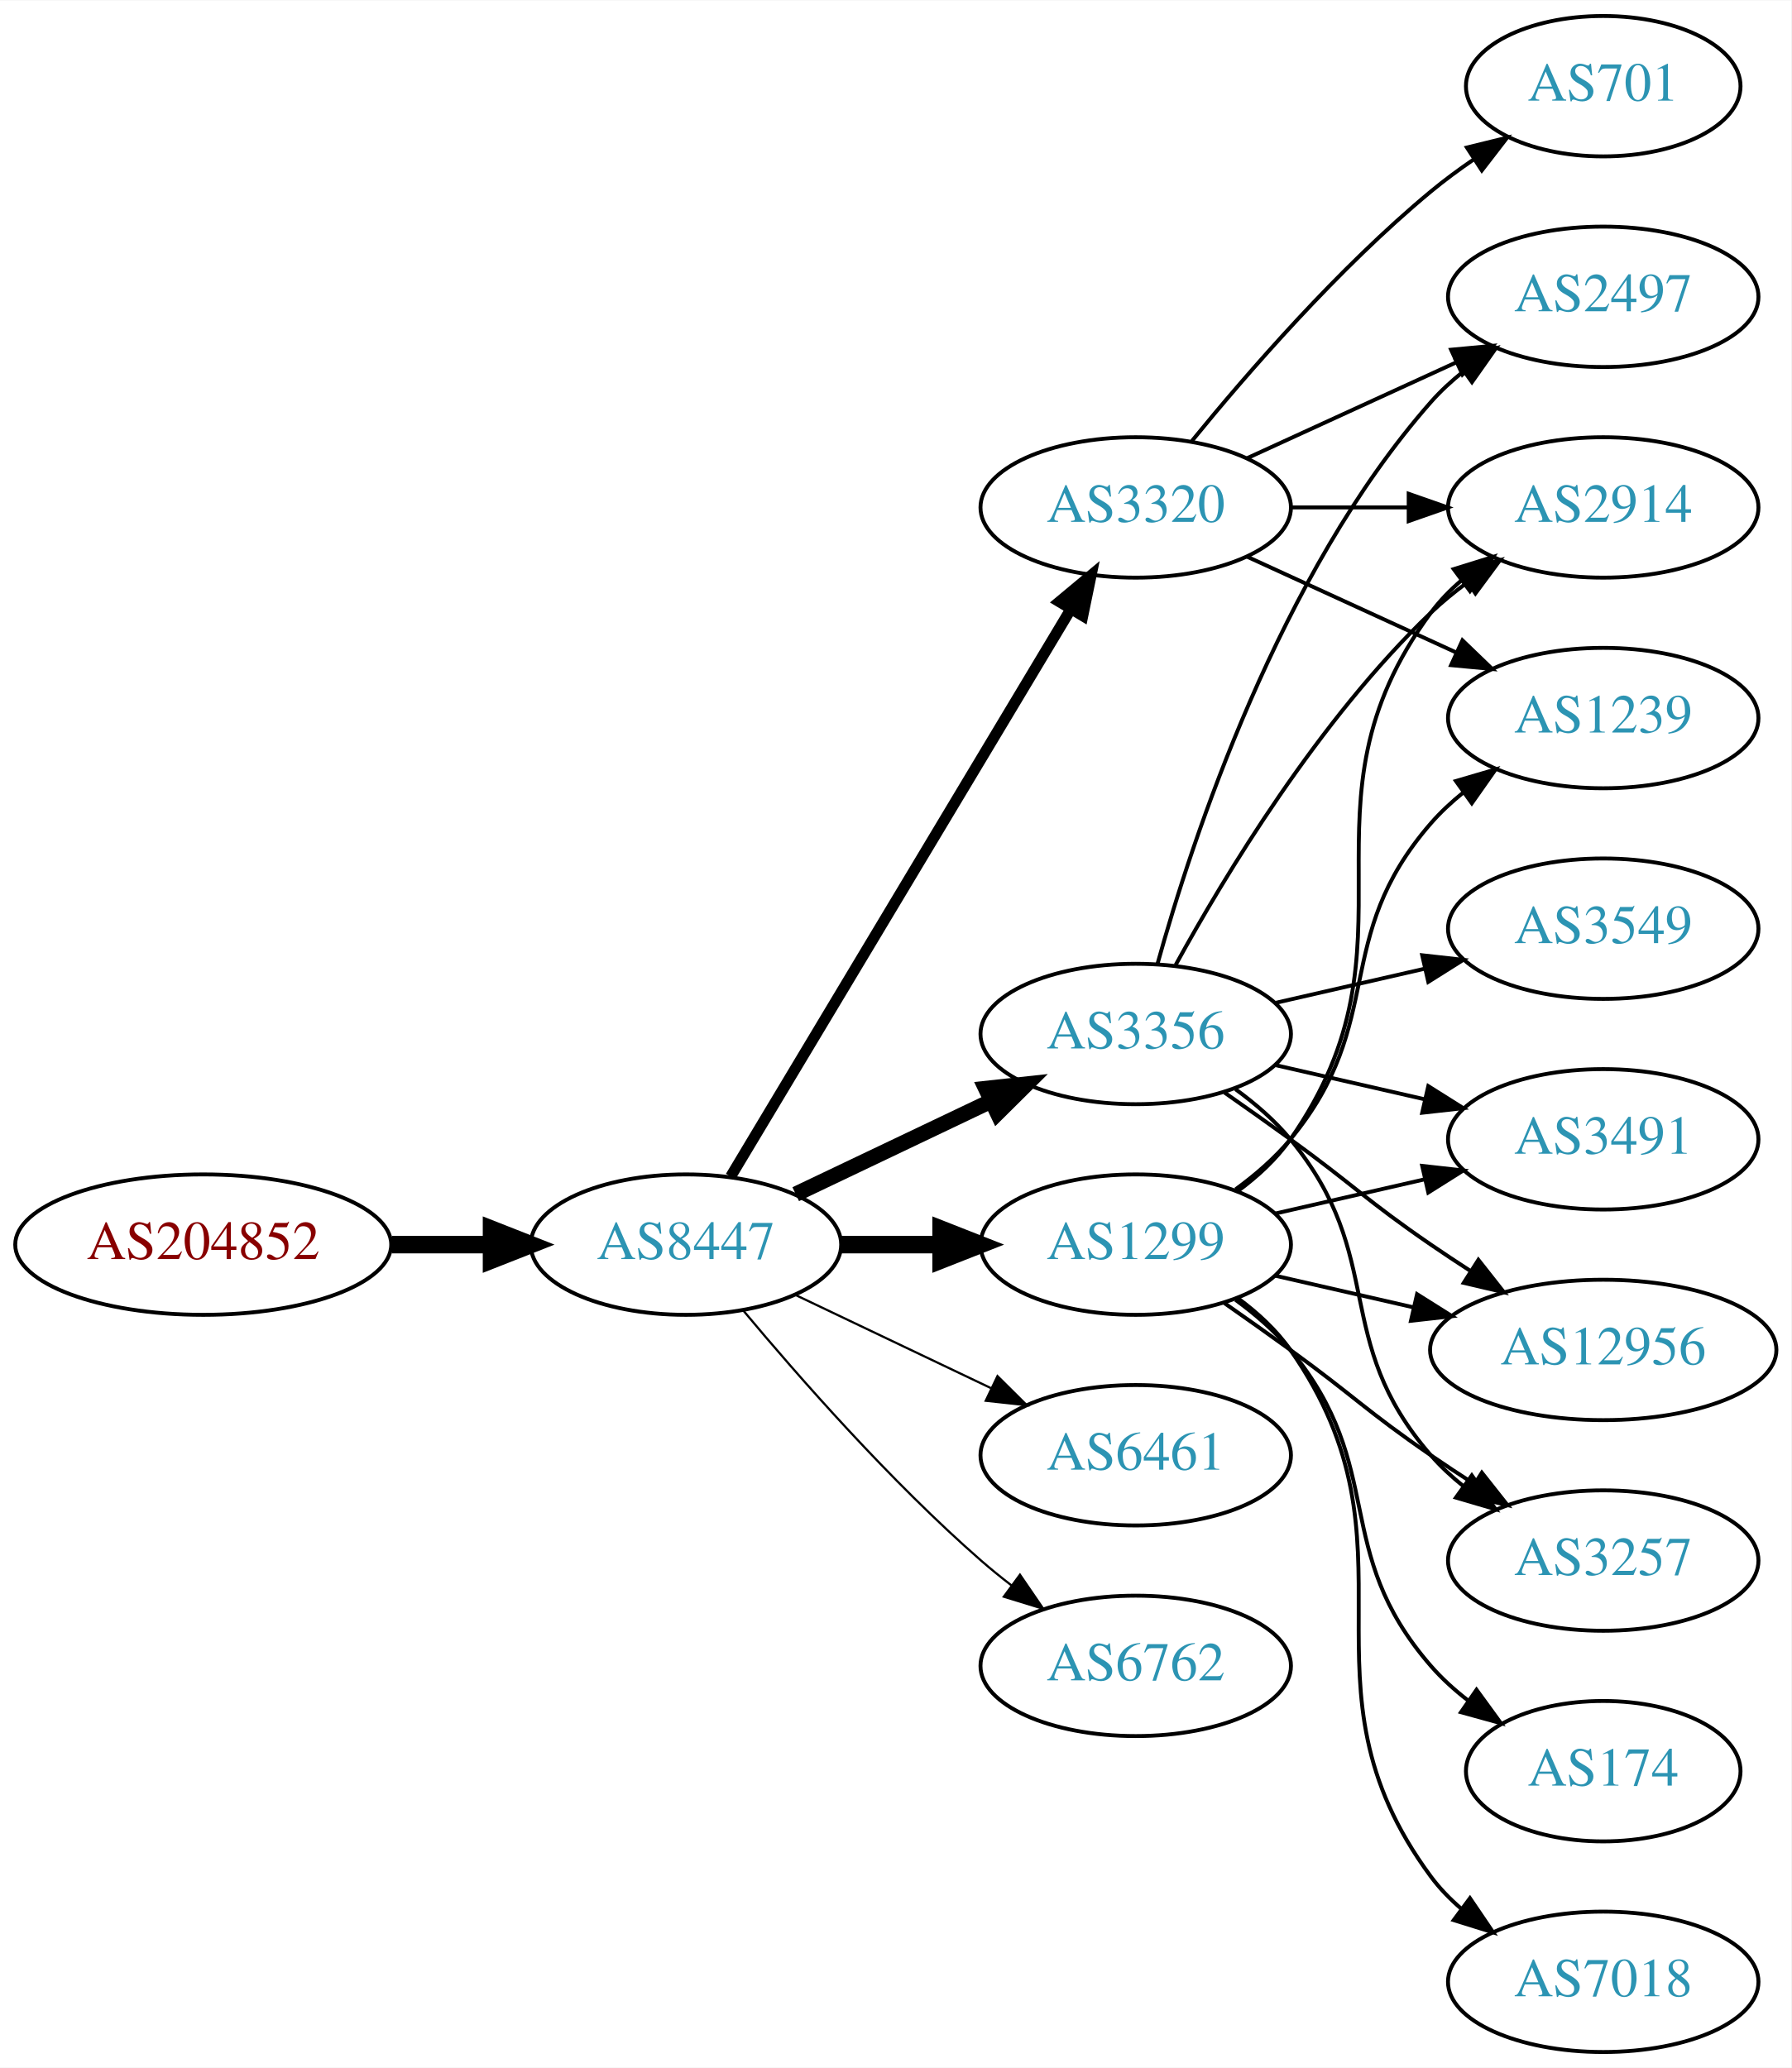
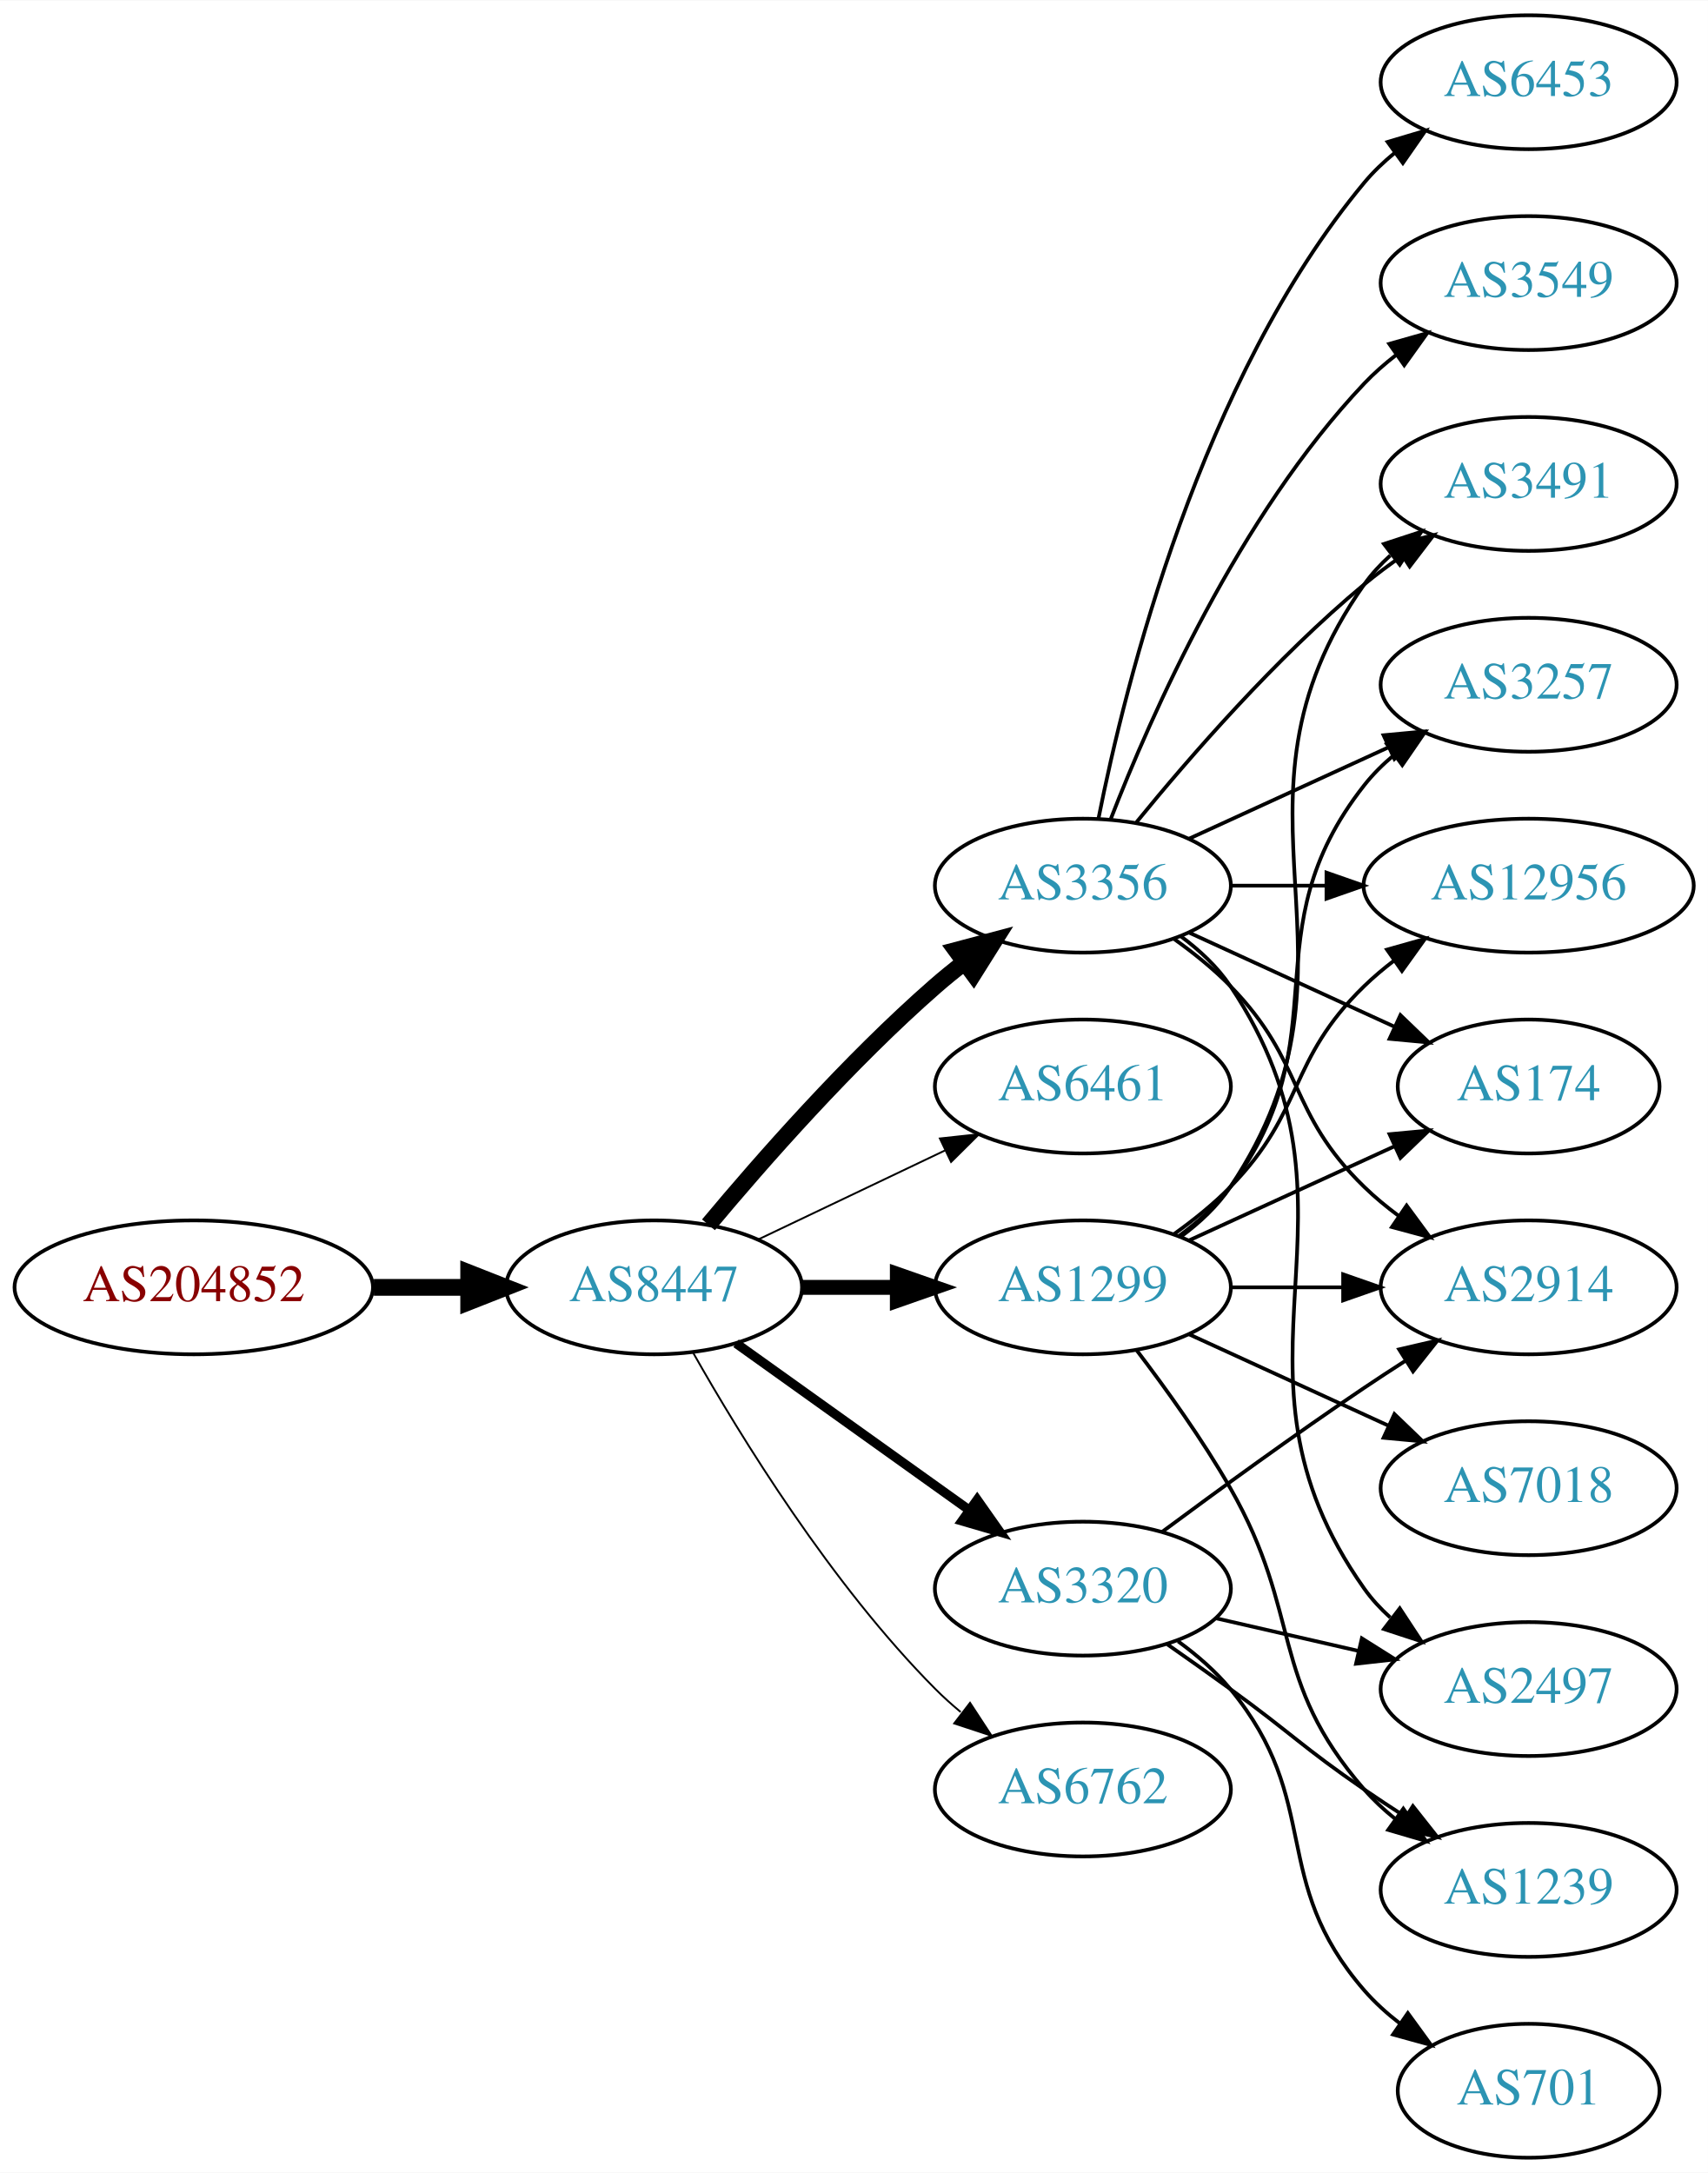
- <svg xmlns="http://www.w3.org/2000/svg" xmlns:xlink="http://www.w3.org/1999/xlink" width="459pt" height="530pt" viewBox="0.00 0.00 459.17 530.00">
-   <g id="graph0" class="graph" transform="scale(1 1) rotate(0) translate(4 526)">
-     <polygon fill="white" stroke="none" points="-4,4 -4,-526 455.17,-526 455.17,4 -4,4" />
+ <svg xmlns="http://www.w3.org/2000/svg" xmlns:xlink="http://www.w3.org/1999/xlink" width="459pt" height="584pt" viewBox="0.00 0.00 459.17 584.00">
+   <g id="graph0" class="graph" transform="scale(1 1) rotate(0) translate(4 580)">
+     <polygon fill="white" stroke="none" points="-4,4 -4,-580 455.17,-580 455.17,4 -4,4" />
    <g id="node1" class="node">
      <g id="a_node1">
        <a xlink:href="/asn/204852" xlink:title="AS204852 ~ NV-AT [AT]">
-           <ellipse fill="#ffffff" stroke="black" cx="48.096" cy="-207" rx="48.192" ry="18" />
-           <text text-anchor="middle" x="48.096" y="-203.3" font-family="Times,serif" font-size="14.00" fill="#880000">AS204852</text>
+           <ellipse fill="#ffffff" stroke="black" cx="48.096" cy="-234" rx="48.192" ry="18" />
+           <text text-anchor="middle" x="48.096" y="-230.3" font-family="Times,serif" font-size="14.00" fill="#880000">AS204852</text>
        </a>
      </g>
    </g>
    <g id="node2" class="node">
      <g id="a_node2">
        <a xlink:href="/asn/8447" xlink:title="AS8447 ~ A1 Telekom Austria AG [AT]">
-           <ellipse fill="#ffffff" stroke="black" cx="171.838" cy="-207" rx="39.794" ry="18" />
-           <text text-anchor="middle" x="171.838" y="-203.3" font-family="Times,serif" font-size="14.00" fill="#2c94b3">AS8447</text>
+           <ellipse fill="#ffffff" stroke="black" cx="171.838" cy="-234" rx="39.794" ry="18" />
+           <text text-anchor="middle" x="171.838" y="-230.3" font-family="Times,serif" font-size="14.00" fill="#2c94b3">AS8447</text>
        </a>
      </g>
    </g>
    <g id="edge1" class="edge">
-       <path fill="none" stroke="black" stroke-width="4.5" d="M96.513,-207C104.867,-207 113.577,-207 121.969,-207" />
-       <polygon fill="black" stroke="black" stroke-width="4.5" points="122.004,-210.938 132.004,-207 122.004,-203.063 122.004,-210.938" />
+       <path fill="none" stroke="black" stroke-width="4.5" d="M96.513,-234C104.867,-234 113.577,-234 121.969,-234" />
+       <polygon fill="black" stroke="black" stroke-width="4.5" points="122.004,-237.938 132.004,-234 122.004,-230.063 122.004,-237.938" />
    </g>
    <g id="node3" class="node">
      <g id="a_node3">
        <a xlink:href="/asn/3356" xlink:title="AS3356 ~ Level 3 Parent, LLC [US]">
-           <ellipse fill="#ffffff" stroke="black" cx="287.131" cy="-261" rx="39.794" ry="18" />
-           <text text-anchor="middle" x="287.131" y="-257.3" font-family="Times,serif" font-size="14.00" fill="#2c94b3">AS3356</text>
+           <ellipse fill="#ffffff" stroke="black" cx="287.131" cy="-342" rx="39.794" ry="18" />
+           <text text-anchor="middle" x="287.131" y="-338.3" font-family="Times,serif" font-size="14.00" fill="#2c94b3">AS3356</text>
        </a>
      </g>
    </g>
    <g id="edge2" class="edge">
-       <path fill="none" stroke="black" stroke-width="3.938" d="M199.974,-219.934C214.968,-227.081 233.789,-236.052 250.013,-243.785" />
-       <polygon fill="black" stroke="black" stroke-width="3.938" points="248.683,-247.028 259.216,-248.171 251.695,-240.709 248.683,-247.028" />
+       <path fill="none" stroke="black" stroke-width="4.5" d="M186.468,-250.817C200.751,-267.929 224.297,-294.745 247.484,-315 249.95,-317.154 252.589,-319.294 255.286,-321.372" />
+       <polygon fill="black" stroke="black" stroke-width="4.5" points="253.052,-324.616 263.44,-327.37 257.718,-318.273 253.052,-324.616" />
    </g>
    <g id="node4" class="node">
      <g id="a_node4">
        <a xlink:href="/asn/6461" xlink:title="AS6461 ~ Zayo Bandwidth [US]">
-           <ellipse fill="#ffffff" stroke="black" cx="287.131" cy="-153" rx="39.794" ry="18" />
-           <text text-anchor="middle" x="287.131" y="-149.3" font-family="Times,serif" font-size="14.00" fill="#2c94b3">AS6461</text>
+           <ellipse fill="#ffffff" stroke="black" cx="287.131" cy="-288" rx="39.794" ry="18" />
+           <text text-anchor="middle" x="287.131" y="-284.3" font-family="Times,serif" font-size="14.00" fill="#2c94b3">AS6461</text>
        </a>
      </g>
    </g>
    <g id="edge3" class="edge">
-       <path fill="none" stroke="black" stroke-width="0.562" d="M199.974,-194.066C214.968,-186.919 233.789,-177.948 250.013,-170.215" />
-       <polygon fill="black" stroke="black" stroke-width="0.562" points="251.695,-173.291 259.216,-165.829 248.683,-166.972 251.695,-173.291" />
+       <path fill="none" stroke="black" stroke-width="0.5" d="M199.974,-246.934C214.968,-254.081 233.789,-263.052 250.013,-270.785" />
+       <polygon fill="black" stroke="black" stroke-width="0.5" points="248.683,-274.028 259.216,-275.171 251.695,-267.709 248.683,-274.028" />
    </g>
    <g id="node5" class="node">
      <g id="a_node5">
        <a xlink:href="/asn/1299" xlink:title="AS1299 ~ Telia Carrier [EU]">
-           <ellipse fill="#ffffff" stroke="black" cx="287.131" cy="-207" rx="39.794" ry="18" />
-           <text text-anchor="middle" x="287.131" y="-203.3" font-family="Times,serif" font-size="14.00" fill="#2c94b3">AS1299</text>
+           <ellipse fill="#ffffff" stroke="black" cx="287.131" cy="-234" rx="39.794" ry="18" />
+           <text text-anchor="middle" x="287.131" y="-230.3" font-family="Times,serif" font-size="14.00" fill="#2c94b3">AS1299</text>
        </a>
      </g>
    </g>
    <g id="edge4" class="edge">
-       <path fill="none" stroke="black" stroke-width="4.5" d="M211.51,-207C219.713,-207 228.477,-207 237.009,-207" />
-       <polygon fill="black" stroke="black" stroke-width="4.5" points="237.248,-210.938 247.248,-207 237.248,-203.063 237.248,-210.938" />
+       <path fill="none" stroke="black" stroke-width="4" d="M211.51,-234C219.713,-234 228.477,-234 237.009,-234" />
+       <polygon fill="black" stroke="black" stroke-width="4" points="237.248,-237.5 247.248,-234 237.248,-230.5 237.248,-237.5" />
    </g>
    <g id="node6" class="node">
      <g id="a_node6">
        <a xlink:href="/asn/3320" xlink:title="AS3320 ~ DTAG [DE]">
-           <ellipse fill="#ffffff" stroke="black" cx="287.131" cy="-396" rx="39.794" ry="18" />
-           <text text-anchor="middle" x="287.131" y="-392.3" font-family="Times,serif" font-size="14.00" fill="#2c94b3">AS3320</text>
+           <ellipse fill="#ffffff" stroke="black" cx="287.131" cy="-153" rx="39.794" ry="18" />
+           <text text-anchor="middle" x="287.131" y="-149.3" font-family="Times,serif" font-size="14.00" fill="#2c94b3">AS3320</text>
        </a>
      </g>
    </g>
    <g id="edge5" class="edge">
-       <path fill="none" stroke="black" stroke-width="2.812" d="M183.293,-224.442C203.274,-257.775 246.98,-330.686 270.465,-369.866" />
-       <polygon fill="black" stroke="black" stroke-width="2.812" points="267.558,-371.823 275.701,-378.6 273.561,-368.224 267.558,-371.823" />
+       <path fill="none" stroke="black" stroke-width="2.5" d="M193.882,-218.954C211.497,-206.361 236.835,-188.245 256.501,-174.184" />
+       <polygon fill="black" stroke="black" stroke-width="2.5" points="258.716,-176.903 264.815,-168.24 254.645,-171.209 258.716,-176.903" />
    </g>
    <g id="node7" class="node">
      <g id="a_node7">
        <a xlink:href="/asn/6762" xlink:title="AS6762 ~ TELECOM ITALIA SPARKLE S.p.A. [IT]">
          <ellipse fill="#ffffff" stroke="black" cx="287.131" cy="-99" rx="39.794" ry="18" />
          <text text-anchor="middle" x="287.131" y="-95.3" font-family="Times,serif" font-size="14.00" fill="#2c94b3">AS6762</text>
        </a>
      </g>
    </g>
    <g id="edge6" class="edge">
-       <path fill="none" stroke="black" stroke-width="0.562" d="M186.468,-190.183C200.751,-173.071 224.297,-146.255 247.484,-126 249.95,-123.846 252.589,-121.706 255.286,-119.628" />
-       <polygon fill="black" stroke="black" stroke-width="0.562" points="257.459,-122.375 263.44,-113.63 253.311,-116.736 257.459,-122.375" />
+       <path fill="none" stroke="black" stroke-width="0.5" d="M182.298,-216.51C195.08,-193.904 219.512,-154.114 247.484,-126 249.595,-123.879 251.891,-121.812 254.277,-119.829" />
+       <polygon fill="black" stroke="black" stroke-width="0.5" points="256.792,-122.31 262.592,-113.444 252.529,-116.758 256.792,-122.31" />
    </g>
    <g id="node8" class="node">
      <g id="a_node8">
-         <a xlink:href="/asn/3491" xlink:title="AS3491 ~ PCCW Global, Inc. [US]">
+         <a xlink:href="/asn/2914" xlink:title="AS2914 ~ NTT America, Inc. [US]">
          <ellipse fill="#ffffff" stroke="black" cx="406.973" cy="-234" rx="39.794" ry="18" />
-           <text text-anchor="middle" x="406.973" y="-230.3" font-family="Times,serif" font-size="14.00" fill="#2c94b3">AS3491</text>
+           <text text-anchor="middle" x="406.973" y="-230.3" font-family="Times,serif" font-size="14.00" fill="#2c94b3">AS2914</text>
        </a>
      </g>
    </g>
    <g id="edge7" class="edge">
-       <path fill="none" stroke="black" d="M322.85,-253.045C334.85,-250.296 348.471,-247.175 361.164,-244.267" />
-       <polygon fill="black" stroke="black" points="362.129,-247.636 371.095,-241.991 360.566,-240.813 362.129,-247.636" />
+       <path fill="none" stroke="black" d="M311.725,-327.611C316.981,-323.852 322.313,-319.563 326.777,-315 346.95,-294.383 342.084,-281.094 362.777,-261 365.623,-258.237 368.796,-255.614 372.096,-253.166" />
+       <polygon fill="black" stroke="black" points="374.162,-255.994 380.444,-247.462 370.213,-250.214 374.162,-255.994" />
    </g>
    <g id="node9" class="node">
      <g id="a_node9">
        <a xlink:href="/asn/3549" xlink:title="AS3549 ~ Level 3 Parent, LLC [US]">
-           <ellipse fill="#ffffff" stroke="black" cx="406.973" cy="-288" rx="39.794" ry="18" />
-           <text text-anchor="middle" x="406.973" y="-284.3" font-family="Times,serif" font-size="14.00" fill="#2c94b3">AS3549</text>
+           <ellipse fill="#ffffff" stroke="black" cx="406.973" cy="-504" rx="39.794" ry="18" />
+           <text text-anchor="middle" x="406.973" y="-500.3" font-family="Times,serif" font-size="14.00" fill="#2c94b3">AS3549</text>
        </a>
      </g>
    </g>
    <g id="edge8" class="edge">
-       <path fill="none" stroke="black" d="M322.85,-268.955C334.85,-271.704 348.471,-274.825 361.164,-277.733" />
-       <polygon fill="black" stroke="black" points="360.566,-281.187 371.095,-280.009 362.129,-274.364 360.566,-281.187" />
+       <path fill="none" stroke="black" d="M294.654,-359.994C305.404,-387.728 329.062,-441.429 362.777,-477 365.363,-479.728 368.281,-482.294 371.349,-484.677" />
+       <polygon fill="black" stroke="black" points="369.503,-487.658 379.697,-490.543 373.527,-481.93 369.503,-487.658" />
    </g>
    <g id="node10" class="node">
      <g id="a_node10">
-         <a xlink:href="/asn/2914" xlink:title="AS2914 ~ NTT America, Inc. [US]">
-           <ellipse fill="#ffffff" stroke="black" cx="406.973" cy="-396" rx="39.794" ry="18" />
-           <text text-anchor="middle" x="406.973" y="-392.3" font-family="Times,serif" font-size="14.00" fill="#2c94b3">AS2914</text>
+         <a xlink:href="/asn/174" xlink:title="AS174 ~ Cogent Communications [US]">
+           <ellipse fill="#ffffff" stroke="black" cx="406.973" cy="-288" rx="35.194" ry="18" />
+           <text text-anchor="middle" x="406.973" y="-284.3" font-family="Times,serif" font-size="14.00" fill="#2c94b3">AS174</text>
        </a>
      </g>
    </g>
    <g id="edge9" class="edge">
-       <path fill="none" stroke="black" d="M297.372,-278.713C309.918,-301.561 334.095,-341.611 362.777,-369 365.646,-371.739 368.834,-374.347 372.144,-376.785" />
-       <polygon fill="black" stroke="black" points="370.267,-379.742 380.503,-382.477 374.207,-373.956 370.267,-379.742" />
+       <path fill="none" stroke="black" d="M315.76,-329.339C332.176,-321.817 353.158,-312.202 370.754,-304.139" />
+       <polygon fill="black" stroke="black" points="372.499,-307.189 380.132,-299.842 369.583,-300.826 372.499,-307.189" />
    </g>
    <g id="node11" class="node">
      <g id="a_node11">
-         <a xlink:href="/asn/2497" xlink:title="AS2497 ~ Internet Initiative Japan Inc. [JP]">
+         <a xlink:href="/asn/3491" xlink:title="AS3491 ~ PCCW Global, Inc. [US]">
          <ellipse fill="#ffffff" stroke="black" cx="406.973" cy="-450" rx="39.794" ry="18" />
-           <text text-anchor="middle" x="406.973" y="-446.3" font-family="Times,serif" font-size="14.00" fill="#2c94b3">AS2497</text>
+           <text text-anchor="middle" x="406.973" y="-446.3" font-family="Times,serif" font-size="14.00" fill="#2c94b3">AS3491</text>
        </a>
      </g>
    </g>
    <g id="edge10" class="edge">
-       <path fill="none" stroke="black" d="M292.704,-278.946C301.61,-310.995 323.894,-378.842 362.777,-423 365.261,-425.821 368.111,-428.449 371.137,-430.871" />
-       <polygon fill="black" stroke="black" points="369.254,-433.828 379.426,-436.791 373.322,-428.131 369.254,-433.828" />
+       <path fill="none" stroke="black" d="M301.55,-359.065C315.665,-376.375 339.079,-403.345 362.777,-423 365.994,-425.668 369.494,-428.27 373.065,-430.741" />
+       <polygon fill="black" stroke="black" points="371.143,-433.666 381.421,-436.236 374.988,-427.817 371.143,-433.666" />
    </g>
    <g id="node12" class="node">
      <g id="a_node12">
-         <a xlink:href="/asn/12956" xlink:title="AS12956 ~ TELXIUS [ES]">
-           <ellipse fill="#ffffff" stroke="black" cx="406.973" cy="-180" rx="44.393" ry="18" />
-           <text text-anchor="middle" x="406.973" y="-176.3" font-family="Times,serif" font-size="14.00" fill="#2c94b3">AS12956</text>
+         <a xlink:href="/asn/3257" xlink:title="AS3257 ~ GTT [DE]">
+           <ellipse fill="#ffffff" stroke="black" cx="406.973" cy="-396" rx="39.794" ry="18" />
+           <text text-anchor="middle" x="406.973" y="-392.3" font-family="Times,serif" font-size="14.00" fill="#2c94b3">AS3257</text>
        </a>
      </g>
    </g>
    <g id="edge11" class="edge">
-       <path fill="none" stroke="black" d="M309.888,-245.991C315.422,-242.121 321.341,-237.936 326.777,-234 342.977,-222.271 346.283,-218.311 362.777,-207 366.048,-204.757 369.499,-202.472 372.965,-200.227" />
-       <polygon fill="black" stroke="black" points="374.966,-203.102 381.523,-194.78 371.207,-197.197 374.966,-203.102" />
+       <path fill="none" stroke="black" d="M315.76,-354.661C331.717,-361.973 351.987,-371.261 369.27,-379.181" />
+       <polygon fill="black" stroke="black" points="367.969,-382.435 378.518,-383.419 370.885,-376.071 367.969,-382.435" />
    </g>
    <g id="node13" class="node">
      <g id="a_node13">
-         <a xlink:href="/asn/3257" xlink:title="AS3257 ~ GTT [DE]">
+         <a xlink:href="/asn/2497" xlink:title="AS2497 ~ Internet Initiative Japan Inc. [JP]">
          <ellipse fill="#ffffff" stroke="black" cx="406.973" cy="-126" rx="39.794" ry="18" />
-           <text text-anchor="middle" x="406.973" y="-122.3" font-family="Times,serif" font-size="14.00" fill="#2c94b3">AS3257</text>
+           <text text-anchor="middle" x="406.973" y="-122.3" font-family="Times,serif" font-size="14.00" fill="#2c94b3">AS2497</text>
        </a>
      </g>
    </g>
    <g id="edge12" class="edge">
-       <path fill="none" stroke="black" d="M312.712,-246.844C317.806,-243.128 322.82,-238.799 326.777,-234 351.842,-203.606 336.943,-182.742 362.777,-153 365.242,-150.162 368.079,-147.523 371.097,-145.094" />
-       <polygon fill="black" stroke="black" points="373.283,-147.833 379.375,-139.164 369.207,-142.142 373.283,-147.833" />
-     </g>
-     <g id="edge18" class="edge">
-       <path fill="none" stroke="black" d="M322.85,-214.955C334.85,-217.704 348.471,-220.825 361.164,-223.733" />
-       <polygon fill="black" stroke="black" points="360.566,-227.187 371.095,-226.009 362.129,-220.364 360.566,-227.187" />
-     </g>
-     <g id="edge13" class="edge">
-       <path fill="none" stroke="black" d="M313.29,-220.716C318.355,-224.455 323.21,-228.904 326.777,-234 362.391,-284.869 325.874,-319.059 362.777,-369 365.011,-372.023 367.694,-374.786 370.615,-377.293" />
-       <polygon fill="black" stroke="black" points="368.64,-380.186 378.758,-383.331 372.81,-374.563 368.64,-380.186" />
-     </g>
-     <g id="edge17" class="edge">
-       <path fill="none" stroke="black" d="M322.85,-199.045C333.989,-196.493 346.524,-193.621 358.417,-190.896" />
-       <polygon fill="black" stroke="black" points="359.246,-194.297 368.211,-188.652 357.682,-187.474 359.246,-194.297" />
-     </g>
-     <g id="edge14" class="edge">
-       <path fill="none" stroke="black" d="M309.888,-191.991C315.422,-188.121 321.341,-183.936 326.777,-180 342.977,-168.271 346.283,-164.311 362.777,-153 366.306,-150.581 370.043,-148.111 373.784,-145.698" />
-       <polygon fill="black" stroke="black" points="375.856,-148.528 382.425,-140.216 372.106,-142.618 375.856,-148.528" />
+       <path fill="none" stroke="black" d="M313.45,-328.393C318.506,-324.649 323.318,-320.169 326.777,-315 367.802,-253.706 320.198,-213.225 362.777,-153 364.769,-150.184 367.156,-147.599 369.772,-145.24" />
+       <polygon fill="black" stroke="black" points="372.324,-147.694 378.14,-138.838 368.071,-142.135 372.324,-147.694" />
    </g>
    <g id="node14" class="node">
      <g id="a_node14">
-         <a xlink:href="/asn/174" xlink:title="AS174 ~ Cogent Communications [US]">
-           <ellipse fill="#ffffff" stroke="black" cx="406.973" cy="-72" rx="35.194" ry="18" />
-           <text text-anchor="middle" x="406.973" y="-68.3" font-family="Times,serif" font-size="14.00" fill="#2c94b3">AS174</text>
-         </a>
-       </g>
-     </g>
-     <g id="edge15" class="edge">
-       <path fill="none" stroke="black" d="M312.712,-192.844C317.806,-189.128 322.82,-184.799 326.777,-180 351.842,-149.606 336.943,-128.742 362.777,-99 365.583,-95.77 368.87,-92.797 372.358,-90.098" />
-       <polygon fill="black" stroke="black" points="374.492,-92.878 380.725,-84.31 370.51,-87.121 374.492,-92.878" />
+         <a xlink:href="/asn/6453" xlink:title="AS6453 ~ TATA COMMUNICATIONS (AMERICA) INC [US]">
+           <ellipse fill="#ffffff" stroke="black" cx="406.973" cy="-558" rx="39.794" ry="18" />
+           <text text-anchor="middle" x="406.973" y="-554.3" font-family="Times,serif" font-size="14.00" fill="#2c94b3">AS6453</text>
+         </a>
+       </g>
+     </g>
+     <g id="edge13" class="edge">
+       <path fill="none" stroke="black" d="M291.33,-360.073C298.493,-396.141 318.767,-478.125 362.777,-531 365.182,-533.889 367.979,-536.563 370.971,-539.013" />
+       <polygon fill="black" stroke="black" points="369.059,-541.95 379.214,-544.973 373.161,-536.277 369.059,-541.95" />
    </g>
    <g id="node15" class="node">
      <g id="a_node15">
-         <a xlink:href="/asn/7018" xlink:title="AS7018 ~ AT&amp;T Services, Inc. [US]">
-           <ellipse fill="#ffffff" stroke="black" cx="406.973" cy="-18" rx="39.794" ry="18" />
-           <text text-anchor="middle" x="406.973" y="-14.3" font-family="Times,serif" font-size="14.00" fill="#2c94b3">AS7018</text>
-         </a>
-       </g>
+         <a xlink:href="/asn/12956" xlink:title="AS12956 ~ TELXIUS [ES]">
+           <ellipse fill="#ffffff" stroke="black" cx="406.973" cy="-342" rx="44.393" ry="18" />
+           <text text-anchor="middle" x="406.973" y="-338.3" font-family="Times,serif" font-size="14.00" fill="#2c94b3">AS12956</text>
+         </a>
+       </g>
+     </g>
+     <g id="edge14" class="edge">
+       <path fill="none" stroke="black" d="M327.044,-342C335.146,-342 343.821,-342 352.348,-342" />
+       <polygon fill="black" stroke="black" points="352.625,-345.5 362.625,-342 352.625,-338.5 352.625,-345.5" />
+     </g>
+     <g id="edge19" class="edge">
+       <path fill="none" stroke="black" d="M327.044,-234C336.597,-234 346.947,-234 356.909,-234" />
+       <polygon fill="black" stroke="black" points="357.102,-237.5 367.102,-234 357.102,-230.5 357.102,-237.5" />
+     </g>
+     <g id="edge18" class="edge">
+       <path fill="none" stroke="black" d="M315.76,-246.661C332.176,-254.183 353.158,-263.798 370.754,-271.861" />
+       <polygon fill="black" stroke="black" points="369.583,-275.174 380.132,-276.158 372.499,-268.811 369.583,-275.174" />
+     </g>
+     <g id="edge21" class="edge">
+       <path fill="none" stroke="black" d="M313.45,-247.607C318.506,-251.351 323.318,-255.831 326.777,-261 367.802,-322.294 320.198,-362.775 362.777,-423 364.769,-425.816 367.156,-428.401 369.772,-430.76" />
+       <polygon fill="black" stroke="black" points="368.071,-433.865 378.14,-437.162 372.324,-428.306 368.071,-433.865" />
    </g>
    <g id="edge16" class="edge">
-       <path fill="none" stroke="black" d="M313.29,-193.284C318.355,-189.545 323.21,-185.096 326.777,-180 362.391,-129.131 325.874,-94.941 362.777,-45 365.011,-41.977 367.694,-39.214 370.615,-36.707" />
-       <polygon fill="black" stroke="black" points="372.81,-39.437 378.758,-30.669 368.64,-33.814 372.81,-39.437" />
+       <path fill="none" stroke="black" d="M313.062,-247.882C318.138,-251.611 323.056,-256.016 326.777,-261 357.049,-301.542 331.479,-329.246 362.777,-369 365.102,-371.953 367.846,-374.67 370.805,-377.147" />
+       <polygon fill="black" stroke="black" points="368.865,-380.064 379.002,-383.145 372.998,-374.415 368.865,-380.064" />
+     </g>
+     <g id="edge15" class="edge">
+       <path fill="none" stroke="black" d="M311.725,-248.389C316.981,-252.148 322.313,-256.437 326.777,-261 346.95,-281.617 342.084,-294.906 362.777,-315 365.264,-317.414 368.001,-319.722 370.854,-321.9" />
+       <polygon fill="black" stroke="black" points="368.892,-324.798 379.09,-327.671 372.909,-319.066 368.892,-324.798" />
    </g>
    <g id="node16" class="node">
      <g id="a_node16">
-         <a xlink:href="/asn/1239" xlink:title="AS1239 ~ Sprint [US]">
-           <ellipse fill="#ffffff" stroke="black" cx="406.973" cy="-342" rx="39.794" ry="18" />
-           <text text-anchor="middle" x="406.973" y="-338.3" font-family="Times,serif" font-size="14.00" fill="#2c94b3">AS1239</text>
-         </a>
-       </g>
-     </g>
-     <g id="edge19" class="edge">
-       <path fill="none" stroke="black" d="M312.712,-221.156C317.806,-224.872 322.82,-229.201 326.777,-234 351.842,-264.394 336.943,-285.258 362.777,-315 365.242,-317.838 368.079,-320.477 371.097,-322.906" />
-       <polygon fill="black" stroke="black" points="369.207,-325.858 379.375,-328.836 373.283,-320.167 369.207,-325.858" />
-     </g>
-     <g id="edge23" class="edge">
-       <path fill="none" stroke="black" d="M327.044,-396C336.597,-396 346.947,-396 356.909,-396" />
-       <polygon fill="black" stroke="black" points="357.102,-399.5 367.102,-396 357.102,-392.5 357.102,-399.5" />
-     </g>
-     <g id="edge21" class="edge">
-       <path fill="none" stroke="black" d="M315.76,-408.661C331.717,-415.973 351.987,-425.261 369.27,-433.181" />
-       <polygon fill="black" stroke="black" points="367.969,-436.435 378.518,-437.419 370.885,-430.071 367.969,-436.435" />
-     </g>
-     <g id="edge22" class="edge">
-       <path fill="none" stroke="black" d="M315.76,-383.339C331.717,-376.027 351.987,-366.739 369.27,-358.819" />
-       <polygon fill="black" stroke="black" points="370.885,-361.929 378.518,-354.581 367.969,-355.565 370.885,-361.929" />
+         <a xlink:href="/asn/7018" xlink:title="AS7018 ~ AT&amp;T Services, Inc. [US]">
+           <ellipse fill="#ffffff" stroke="black" cx="406.973" cy="-180" rx="39.794" ry="18" />
+           <text text-anchor="middle" x="406.973" y="-176.3" font-family="Times,serif" font-size="14.00" fill="#2c94b3">AS7018</text>
+         </a>
+       </g>
+     </g>
+     <g id="edge17" class="edge">
+       <path fill="none" stroke="black" d="M315.76,-221.339C331.717,-214.027 351.987,-204.739 369.27,-196.819" />
+       <polygon fill="black" stroke="black" points="370.885,-199.929 378.518,-192.581 367.969,-193.565 370.885,-199.929" />
    </g>
    <g id="node17" class="node">
      <g id="a_node17">
+         <a xlink:href="/asn/1239" xlink:title="AS1239 ~ Sprint [US]">
+           <ellipse fill="#ffffff" stroke="black" cx="406.973" cy="-72" rx="39.794" ry="18" />
+           <text text-anchor="middle" x="406.973" y="-68.3" font-family="Times,serif" font-size="14.00" fill="#2c94b3">AS1239</text>
+         </a>
+       </g>
+     </g>
+     <g id="edge20" class="edge">
+       <path fill="none" stroke="black" d="M301.592,-217.087C309.485,-206.73 319.335,-193.008 326.777,-180 346.342,-145.806 336.943,-128.742 362.777,-99 365.242,-96.162 368.079,-93.523 371.097,-91.094" />
+       <polygon fill="black" stroke="black" points="373.283,-93.833 379.375,-85.164 369.207,-88.142 373.283,-93.833" />
+     </g>
+     <g id="edge23" class="edge">
+       <path fill="none" stroke="black" d="M308.461,-168.277C323.324,-179.304 344.068,-194.407 362.777,-207 366.326,-209.389 370.077,-211.839 373.825,-214.242" />
+       <polygon fill="black" stroke="black" points="372.151,-217.325 382.474,-219.712 375.893,-211.409 372.151,-217.325" />
+     </g>
+     <g id="edge25" class="edge">
+       <path fill="none" stroke="black" d="M322.85,-145.045C334.85,-142.296 348.471,-139.175 361.164,-136.267" />
+       <polygon fill="black" stroke="black" points="362.129,-139.636 371.095,-133.991 360.566,-132.813 362.129,-139.636" />
+     </g>
+     <g id="edge22" class="edge">
+       <path fill="none" stroke="black" d="M309.888,-137.991C315.422,-134.121 321.341,-129.936 326.777,-126 342.977,-114.271 346.283,-110.311 362.777,-99 366.306,-96.581 370.043,-94.111 373.784,-91.698" />
+       <polygon fill="black" stroke="black" points="375.856,-94.528 382.425,-86.216 372.106,-88.618 375.856,-94.528" />
+     </g>
+     <g id="node18" class="node">
+       <g id="a_node18">
        <a xlink:href="/asn/701" xlink:title="AS701 ~ UUNET [US]">
-           <ellipse fill="#ffffff" stroke="black" cx="406.973" cy="-504" rx="35.194" ry="18" />
-           <text text-anchor="middle" x="406.973" y="-500.3" font-family="Times,serif" font-size="14.00" fill="#2c94b3">AS701</text>
-         </a>
-       </g>
-     </g>
-     <g id="edge20" class="edge">
-       <path fill="none" stroke="black" d="M301.55,-413.065C315.665,-430.375 339.079,-457.345 362.777,-477 366.241,-479.872 370.033,-482.669 373.888,-485.308" />
-       <polygon fill="black" stroke="black" points="372.03,-488.275 382.32,-490.797 375.849,-482.408 372.03,-488.275" />
+           <ellipse fill="#ffffff" stroke="black" cx="406.973" cy="-18" rx="35.194" ry="18" />
+           <text text-anchor="middle" x="406.973" y="-14.3" font-family="Times,serif" font-size="14.00" fill="#2c94b3">AS701</text>
+         </a>
+       </g>
+     </g>
+     <g id="edge24" class="edge">
+       <path fill="none" stroke="black" d="M312.712,-138.844C317.806,-135.128 322.82,-130.799 326.777,-126 351.842,-95.606 336.943,-74.742 362.777,-45 365.583,-41.77 368.87,-38.797 372.358,-36.098" />
+       <polygon fill="black" stroke="black" points="374.492,-38.878 380.725,-30.31 370.51,-33.121 374.492,-38.878" />
    </g>
  </g>
</svg>
